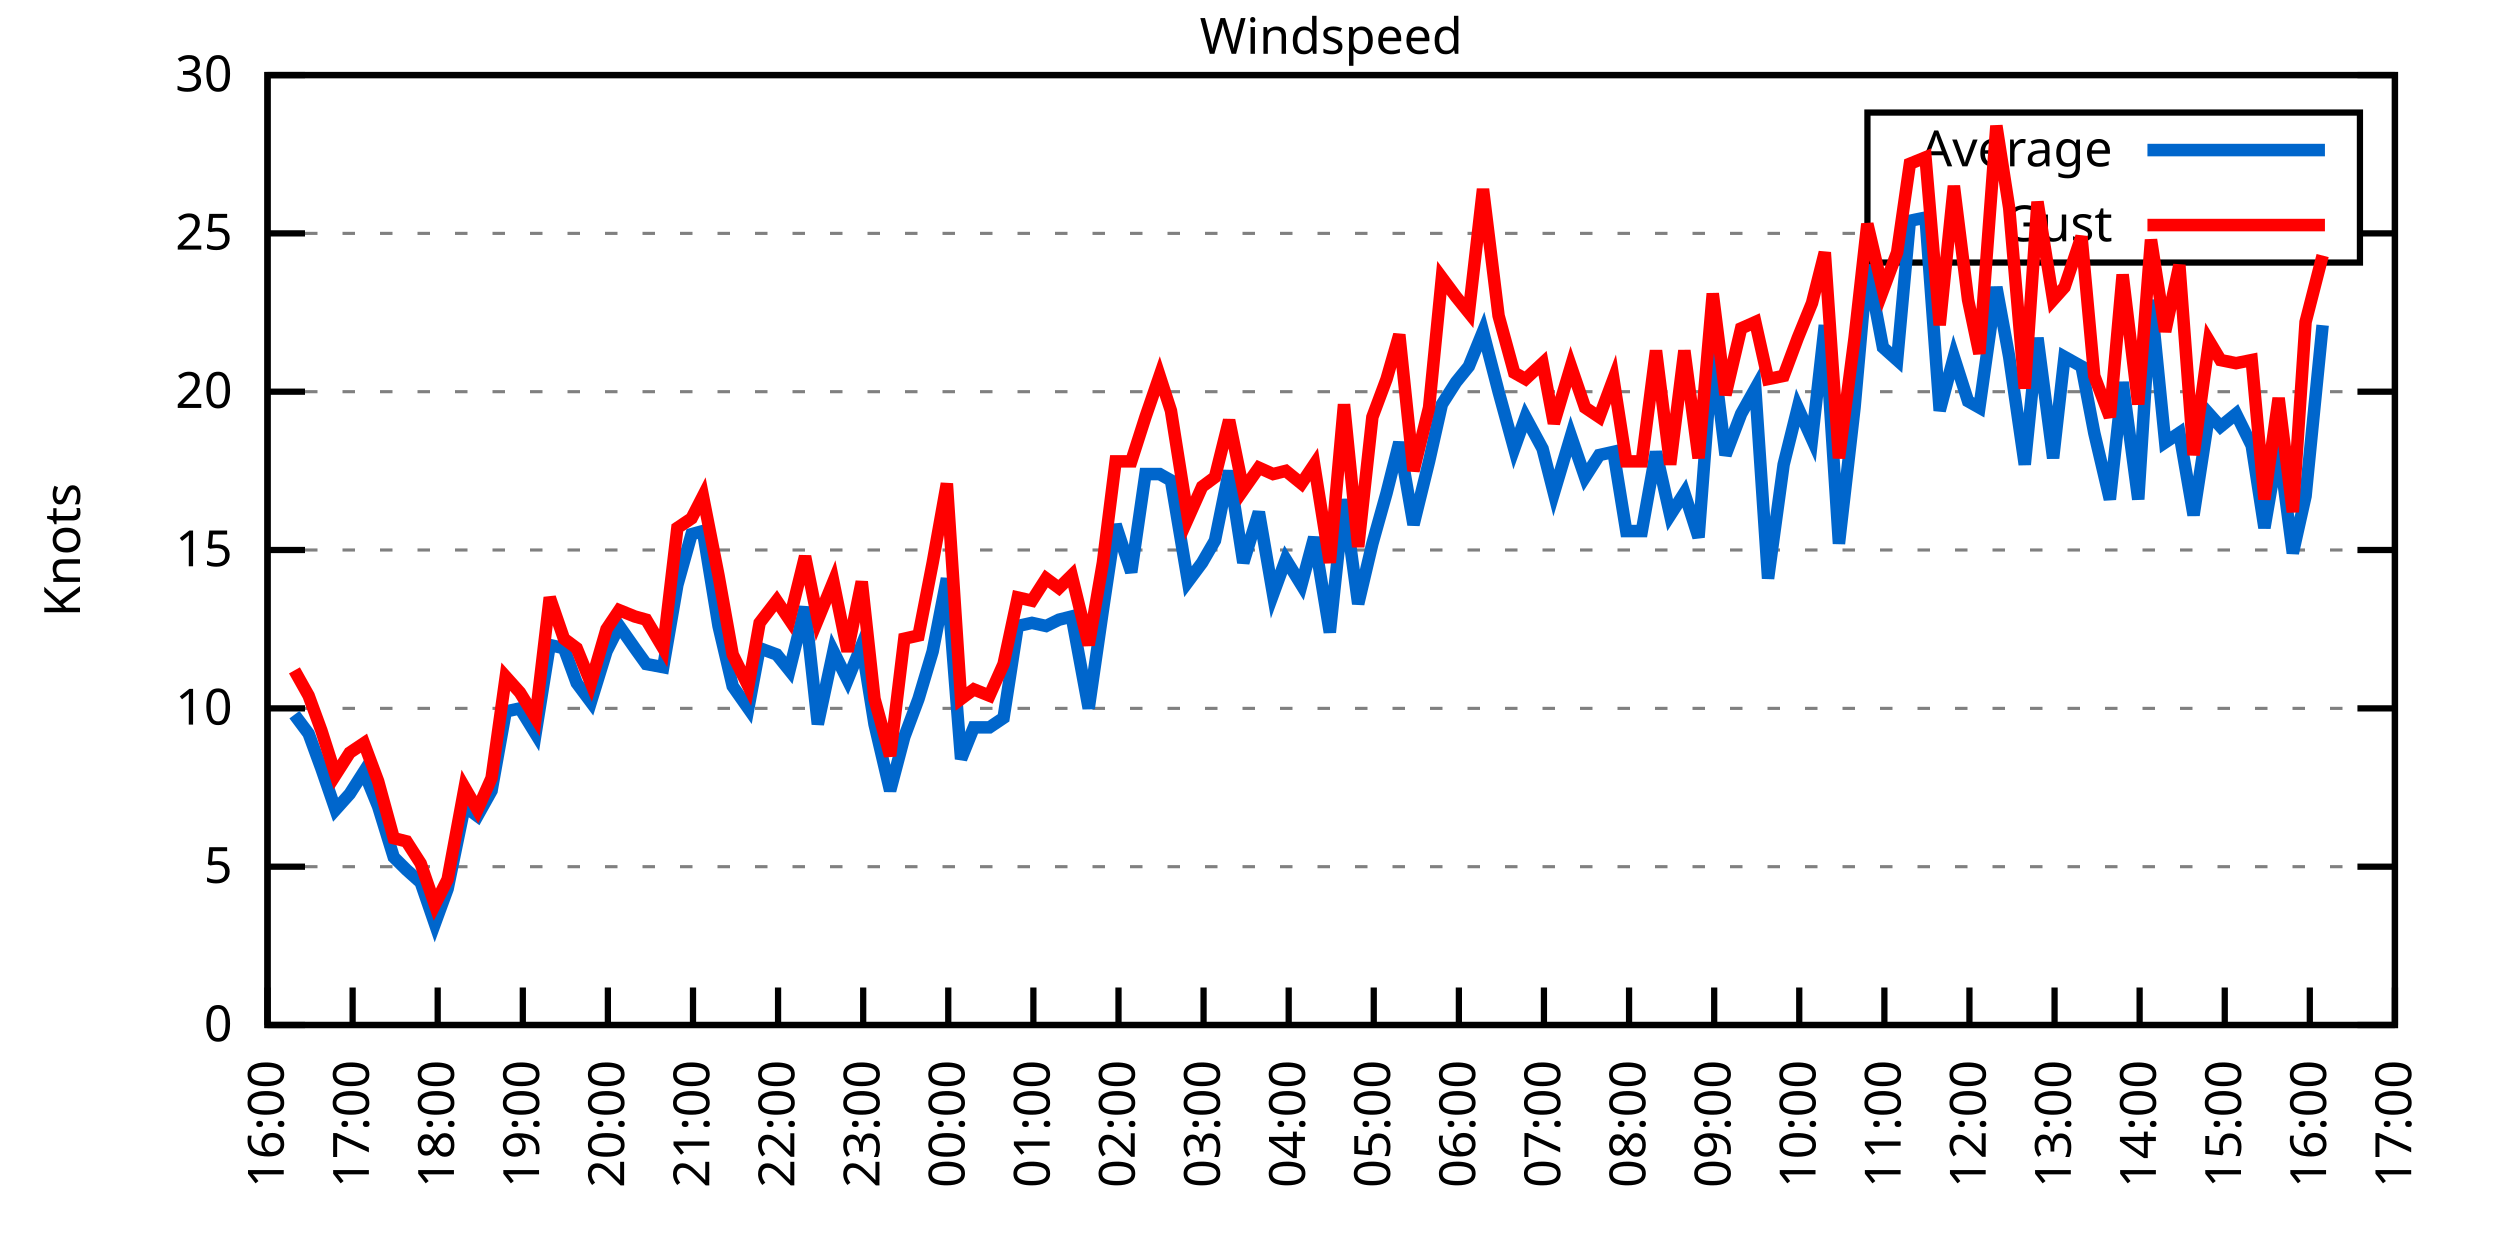
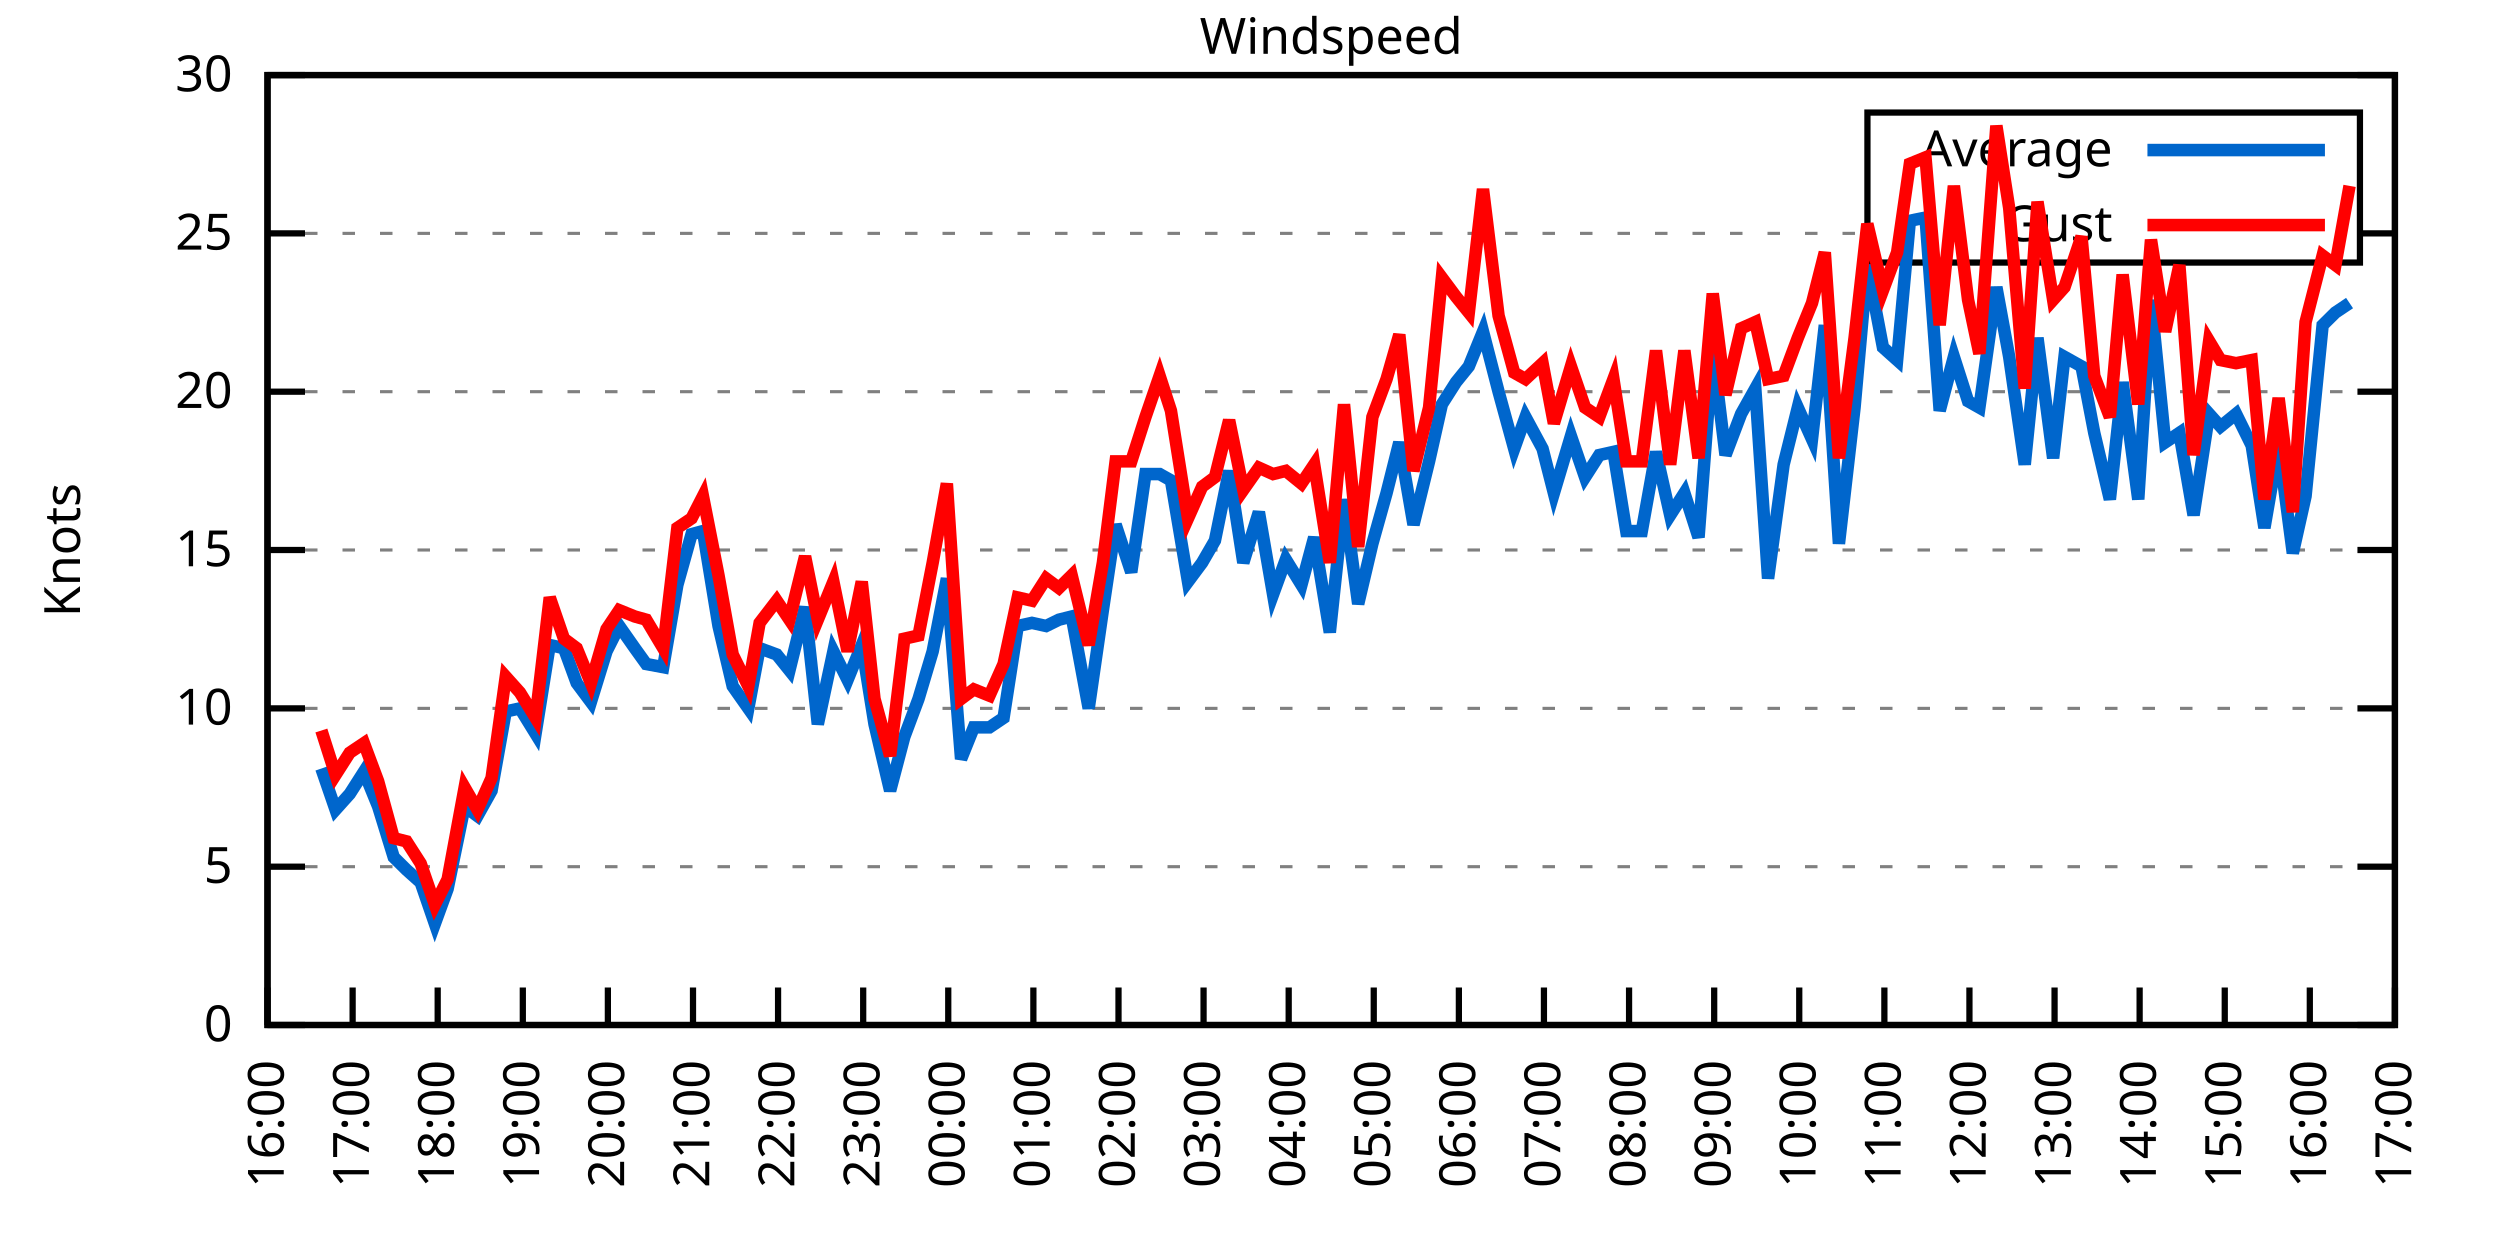
<svg xmlns="http://www.w3.org/2000/svg" xmlns:xlink="http://www.w3.org/1999/xlink" width="400" height="200" viewBox="0 0 400 200">
  <g id="gnuplot_canvas">
    <rect x="0" y="0" width="400" height="200" fill="none" />
    <defs>
      <circle id="gpDot" r="0.5" stroke-width="0.5" stroke="currentColor" />
      <path id="gpPt0" stroke-width="0.333" stroke="currentColor" d="M-1,0 h2 M0,-1 v2" />
      <path id="gpPt1" stroke-width="0.333" stroke="currentColor" d="M-1,-1 L1,1 M1,-1 L-1,1" />
      <path id="gpPt2" stroke-width="0.333" stroke="currentColor" d="M-1,0 L1,0 M0,-1 L0,1 M-1,-1 L1,1 M-1,1 L1,-1" />
      <rect id="gpPt3" stroke-width="0.333" stroke="currentColor" x="-1" y="-1" width="2" height="2" />
      <rect id="gpPt4" stroke-width="0.333" stroke="currentColor" fill="currentColor" x="-1" y="-1" width="2" height="2" />
      <circle id="gpPt5" stroke-width="0.333" stroke="currentColor" cx="0" cy="0" r="1" />
      <use xlink:href="#gpPt5" id="gpPt6" fill="currentColor" stroke="none" />
      <path id="gpPt7" stroke-width="0.333" stroke="currentColor" d="M0,-1.33 L-1.33,0.67 L1.33,0.67 z" />
      <use xlink:href="#gpPt7" id="gpPt8" fill="currentColor" stroke="none" />
      <use xlink:href="#gpPt7" id="gpPt9" stroke="currentColor" transform="rotate(180)" />
      <use xlink:href="#gpPt9" id="gpPt10" fill="currentColor" stroke="none" />
      <use xlink:href="#gpPt3" id="gpPt11" stroke="currentColor" transform="rotate(45)" />
      <use xlink:href="#gpPt11" id="gpPt12" fill="currentColor" stroke="none" />
      <path id="gpPt13" stroke-width="0.333" stroke="currentColor" d="M0,1.330 L1.265,0.411 L0.782,-1.067 L-0.782,-1.076 L-1.265,0.411 z" />
      <use xlink:href="#gpPt13" id="gpPt14" fill="currentColor" stroke="none" />
      <filter id="textbox" filterUnits="objectBoundingBox" x="0" y="0" height="1" width="1">
        <feFlood flood-color="white" flood-opacity="1" result="bgnd" />
        <feComposite in="SourceGraphic" in2="bgnd" operator="atop" />
      </filter>
      <filter id="greybox" filterUnits="objectBoundingBox" x="0" y="0" height="1" width="1">
        <feFlood flood-color="lightgrey" flood-opacity="1" result="grey" />
        <feComposite in="SourceGraphic" in2="grey" operator="atop" />
      </filter>
    </defs>
    <g fill="none" color="white" stroke="currentColor" stroke-width="1.00" stroke-linecap="butt" stroke-linejoin="miter">
</g>
    <g fill="none" color="black" stroke="currentColor" stroke-width="1.00" stroke-linecap="butt" stroke-linejoin="miter">
      <g stroke="none" shape-rendering="crispEdges">
        <polygon fill="rgb(255, 255, 255)" points="42.80,164.00 383.18,164.00 383.18,12.02 42.80,12.02 " />
      </g>
    </g>
    <g fill="none" color="black" stroke="currentColor" stroke-width="1.00" stroke-linecap="butt" stroke-linejoin="miter">
</g>
    <g fill="none" color="black" stroke="black" stroke-width="0.50" stroke-linecap="butt" stroke-linejoin="miter">
</g>
    <g fill="none" color="gray" stroke="currentColor" stroke-width="0.50" stroke-linecap="butt" stroke-linejoin="miter">
      <path stroke="gray" stroke-dasharray="2,4" class="gridline" d="M42.80,164.00 L383.19,164.00  " />
    </g>
    <g fill="none" color="gray" stroke="gray" stroke-width="1.00" stroke-linecap="butt" stroke-linejoin="miter">
</g>
    <g fill="none" color="black" stroke="currentColor" stroke-width="1.00" stroke-linecap="butt" stroke-linejoin="miter">
      <path stroke="black" d="M42.80,164.00 L48.80,164.00 M383.19,164.00 L377.19,164.00  " />
      <g transform="translate(37.20,166.60)" stroke="none" fill="black" font-family="Sans" font-size="8.00" text-anchor="end">
        <text>
          <tspan font-family="Sans"> 0</tspan>
        </text>
      </g>
    </g>
    <g fill="none" color="black" stroke="currentColor" stroke-width="1.00" stroke-linecap="butt" stroke-linejoin="miter">
</g>
    <g fill="none" color="black" stroke="black" stroke-width="0.50" stroke-linecap="butt" stroke-linejoin="miter">
</g>
    <g fill="none" color="gray" stroke="currentColor" stroke-width="0.50" stroke-linecap="butt" stroke-linejoin="miter">
      <path stroke="gray" stroke-dasharray="2,4" class="gridline" d="M42.80,138.67 L383.19,138.67  " />
    </g>
    <g fill="none" color="gray" stroke="gray" stroke-width="1.00" stroke-linecap="butt" stroke-linejoin="miter">
</g>
    <g fill="none" color="black" stroke="currentColor" stroke-width="1.00" stroke-linecap="butt" stroke-linejoin="miter">
      <path stroke="black" d="M42.80,138.67 L48.80,138.67 M383.19,138.67 L377.19,138.67  " />
      <g transform="translate(37.20,141.27)" stroke="none" fill="black" font-family="Sans" font-size="8.00" text-anchor="end">
        <text>
          <tspan font-family="Sans"> 5</tspan>
        </text>
      </g>
    </g>
    <g fill="none" color="black" stroke="currentColor" stroke-width="1.00" stroke-linecap="butt" stroke-linejoin="miter">
</g>
    <g fill="none" color="black" stroke="black" stroke-width="0.50" stroke-linecap="butt" stroke-linejoin="miter">
</g>
    <g fill="none" color="gray" stroke="currentColor" stroke-width="0.50" stroke-linecap="butt" stroke-linejoin="miter">
      <path stroke="gray" stroke-dasharray="2,4" class="gridline" d="M42.80,113.34 L383.19,113.34  " />
    </g>
    <g fill="none" color="gray" stroke="gray" stroke-width="1.00" stroke-linecap="butt" stroke-linejoin="miter">
</g>
    <g fill="none" color="black" stroke="currentColor" stroke-width="1.00" stroke-linecap="butt" stroke-linejoin="miter">
      <path stroke="black" d="M42.80,113.34 L48.80,113.34 M383.19,113.34 L377.19,113.34  " />
      <g transform="translate(37.20,115.94)" stroke="none" fill="black" font-family="Sans" font-size="8.00" text-anchor="end">
        <text>
          <tspan font-family="Sans"> 10</tspan>
        </text>
      </g>
    </g>
    <g fill="none" color="black" stroke="currentColor" stroke-width="1.00" stroke-linecap="butt" stroke-linejoin="miter">
</g>
    <g fill="none" color="black" stroke="black" stroke-width="0.50" stroke-linecap="butt" stroke-linejoin="miter">
</g>
    <g fill="none" color="gray" stroke="currentColor" stroke-width="0.50" stroke-linecap="butt" stroke-linejoin="miter">
      <path stroke="gray" stroke-dasharray="2,4" class="gridline" d="M42.80,88.00 L383.19,88.00  " />
    </g>
    <g fill="none" color="gray" stroke="gray" stroke-width="1.00" stroke-linecap="butt" stroke-linejoin="miter">
</g>
    <g fill="none" color="black" stroke="currentColor" stroke-width="1.00" stroke-linecap="butt" stroke-linejoin="miter">
      <path stroke="black" d="M42.80,88.00 L48.80,88.00 M383.19,88.00 L377.19,88.00  " />
      <g transform="translate(37.20,90.60)" stroke="none" fill="black" font-family="Sans" font-size="8.00" text-anchor="end">
        <text>
          <tspan font-family="Sans"> 15</tspan>
        </text>
      </g>
    </g>
    <g fill="none" color="black" stroke="currentColor" stroke-width="1.00" stroke-linecap="butt" stroke-linejoin="miter">
</g>
    <g fill="none" color="black" stroke="black" stroke-width="0.50" stroke-linecap="butt" stroke-linejoin="miter">
</g>
    <g fill="none" color="gray" stroke="currentColor" stroke-width="0.50" stroke-linecap="butt" stroke-linejoin="miter">
      <path stroke="gray" stroke-dasharray="2,4" class="gridline" d="M42.80,62.67 L383.19,62.67  " />
    </g>
    <g fill="none" color="gray" stroke="gray" stroke-width="1.00" stroke-linecap="butt" stroke-linejoin="miter">
</g>
    <g fill="none" color="black" stroke="currentColor" stroke-width="1.00" stroke-linecap="butt" stroke-linejoin="miter">
      <path stroke="black" d="M42.80,62.67 L48.80,62.67 M383.19,62.67 L377.19,62.67  " />
      <g transform="translate(37.20,65.27)" stroke="none" fill="black" font-family="Sans" font-size="8.00" text-anchor="end">
        <text>
          <tspan font-family="Sans"> 20</tspan>
        </text>
      </g>
    </g>
    <g fill="none" color="black" stroke="currentColor" stroke-width="1.00" stroke-linecap="butt" stroke-linejoin="miter">
</g>
    <g fill="none" color="black" stroke="black" stroke-width="0.50" stroke-linecap="butt" stroke-linejoin="miter">
</g>
    <g fill="none" color="gray" stroke="currentColor" stroke-width="0.50" stroke-linecap="butt" stroke-linejoin="miter">
      <path stroke="gray" stroke-dasharray="2,4" class="gridline" d="M42.80,37.34 L298.79,37.34 M377.59,37.34 L383.19,37.34  " />
    </g>
    <g fill="none" color="gray" stroke="gray" stroke-width="1.00" stroke-linecap="butt" stroke-linejoin="miter">
</g>
    <g fill="none" color="black" stroke="currentColor" stroke-width="1.00" stroke-linecap="butt" stroke-linejoin="miter">
      <path stroke="black" d="M42.80,37.34 L48.80,37.34 M383.19,37.34 L377.19,37.34  " />
      <g transform="translate(37.20,39.94)" stroke="none" fill="black" font-family="Sans" font-size="8.00" text-anchor="end">
        <text>
          <tspan font-family="Sans"> 25</tspan>
        </text>
      </g>
    </g>
    <g fill="none" color="black" stroke="currentColor" stroke-width="1.00" stroke-linecap="butt" stroke-linejoin="miter">
</g>
    <g fill="none" color="black" stroke="black" stroke-width="0.50" stroke-linecap="butt" stroke-linejoin="miter">
</g>
    <g fill="none" color="gray" stroke="currentColor" stroke-width="0.50" stroke-linecap="butt" stroke-linejoin="miter">
      <path stroke="gray" stroke-dasharray="2,4" class="gridline" d="M42.80,12.01 L383.19,12.01  " />
    </g>
    <g fill="none" color="gray" stroke="gray" stroke-width="1.00" stroke-linecap="butt" stroke-linejoin="miter">
</g>
    <g fill="none" color="black" stroke="currentColor" stroke-width="1.00" stroke-linecap="butt" stroke-linejoin="miter">
      <path stroke="black" d="M42.80,12.01 L48.80,12.01 M383.19,12.01 L377.19,12.01  " />
      <g transform="translate(37.20,14.61)" stroke="none" fill="black" font-family="Sans" font-size="8.00" text-anchor="end">
        <text>
          <tspan font-family="Sans"> 30</tspan>
        </text>
      </g>
    </g>
    <g fill="none" color="black" stroke="currentColor" stroke-width="1.00" stroke-linecap="butt" stroke-linejoin="miter">
      <path stroke="black" d="M42.80,164.00 L42.80,158.00  " />
      <g transform="translate(45.40,169.60) rotate(270.00)" stroke="none" fill="black" font-family="Sans" font-size="8.00" text-anchor="end">
        <text>
          <tspan font-family="Sans">16:00</tspan>
        </text>
      </g>
    </g>
    <g fill="none" color="black" stroke="currentColor" stroke-width="1.00" stroke-linecap="butt" stroke-linejoin="miter">
      <path stroke="black" d="M56.42,164.00 L56.42,158.00  " />
      <g transform="translate(59.02,169.60) rotate(270.00)" stroke="none" fill="black" font-family="Sans" font-size="8.00" text-anchor="end">
        <text>
          <tspan font-family="Sans">17:00</tspan>
        </text>
      </g>
    </g>
    <g fill="none" color="black" stroke="currentColor" stroke-width="1.00" stroke-linecap="butt" stroke-linejoin="miter">
      <path stroke="black" d="M70.03,164.00 L70.03,158.00  " />
      <g transform="translate(72.63,169.60) rotate(270.00)" stroke="none" fill="black" font-family="Sans" font-size="8.00" text-anchor="end">
        <text>
          <tspan font-family="Sans">18:00</tspan>
        </text>
      </g>
    </g>
    <g fill="none" color="black" stroke="currentColor" stroke-width="1.00" stroke-linecap="butt" stroke-linejoin="miter">
      <path stroke="black" d="M83.65,164.00 L83.65,158.00  " />
      <g transform="translate(86.25,169.60) rotate(270.00)" stroke="none" fill="black" font-family="Sans" font-size="8.00" text-anchor="end">
        <text>
          <tspan font-family="Sans">19:00</tspan>
        </text>
      </g>
    </g>
    <g fill="none" color="black" stroke="currentColor" stroke-width="1.00" stroke-linecap="butt" stroke-linejoin="miter">
      <path stroke="black" d="M97.26,164.00 L97.26,158.00  " />
      <g transform="translate(99.86,169.60) rotate(270.00)" stroke="none" fill="black" font-family="Sans" font-size="8.00" text-anchor="end">
        <text>
          <tspan font-family="Sans">20:00</tspan>
        </text>
      </g>
    </g>
    <g fill="none" color="black" stroke="currentColor" stroke-width="1.00" stroke-linecap="butt" stroke-linejoin="miter">
      <path stroke="black" d="M110.88,164.00 L110.88,158.00  " />
      <g transform="translate(113.48,169.60) rotate(270.00)" stroke="none" fill="black" font-family="Sans" font-size="8.00" text-anchor="end">
        <text>
          <tspan font-family="Sans">21:00</tspan>
        </text>
      </g>
    </g>
    <g fill="none" color="black" stroke="currentColor" stroke-width="1.00" stroke-linecap="butt" stroke-linejoin="miter">
      <path stroke="black" d="M124.49,164.00 L124.49,158.00  " />
      <g transform="translate(127.09,169.60) rotate(270.00)" stroke="none" fill="black" font-family="Sans" font-size="8.00" text-anchor="end">
        <text>
          <tspan font-family="Sans">22:00</tspan>
        </text>
      </g>
    </g>
    <g fill="none" color="black" stroke="currentColor" stroke-width="1.00" stroke-linecap="butt" stroke-linejoin="miter">
      <path stroke="black" d="M138.11,164.00 L138.11,158.00  " />
      <g transform="translate(140.71,169.60) rotate(270.00)" stroke="none" fill="black" font-family="Sans" font-size="8.00" text-anchor="end">
        <text>
          <tspan font-family="Sans">23:00</tspan>
        </text>
      </g>
    </g>
    <g fill="none" color="black" stroke="currentColor" stroke-width="1.00" stroke-linecap="butt" stroke-linejoin="miter">
      <path stroke="black" d="M151.72,164.00 L151.72,158.00  " />
      <g transform="translate(154.32,169.60) rotate(270.00)" stroke="none" fill="black" font-family="Sans" font-size="8.00" text-anchor="end">
        <text>
          <tspan font-family="Sans">00:00</tspan>
        </text>
      </g>
    </g>
    <g fill="none" color="black" stroke="currentColor" stroke-width="1.00" stroke-linecap="butt" stroke-linejoin="miter">
      <path stroke="black" d="M165.34,164.00 L165.34,158.00  " />
      <g transform="translate(167.94,169.60) rotate(270.00)" stroke="none" fill="black" font-family="Sans" font-size="8.00" text-anchor="end">
        <text>
          <tspan font-family="Sans">01:00</tspan>
        </text>
      </g>
    </g>
    <g fill="none" color="black" stroke="currentColor" stroke-width="1.00" stroke-linecap="butt" stroke-linejoin="miter">
      <path stroke="black" d="M178.96,164.00 L178.96,158.00  " />
      <g transform="translate(181.56,169.60) rotate(270.00)" stroke="none" fill="black" font-family="Sans" font-size="8.00" text-anchor="end">
        <text>
          <tspan font-family="Sans">02:00</tspan>
        </text>
      </g>
    </g>
    <g fill="none" color="black" stroke="currentColor" stroke-width="1.00" stroke-linecap="butt" stroke-linejoin="miter">
      <path stroke="black" d="M192.57,164.00 L192.57,158.00  " />
      <g transform="translate(195.17,169.60) rotate(270.00)" stroke="none" fill="black" font-family="Sans" font-size="8.00" text-anchor="end">
        <text>
          <tspan font-family="Sans">03:00</tspan>
        </text>
      </g>
    </g>
    <g fill="none" color="black" stroke="currentColor" stroke-width="1.00" stroke-linecap="butt" stroke-linejoin="miter">
      <path stroke="black" d="M206.19,164.00 L206.19,158.00  " />
      <g transform="translate(208.79,169.60) rotate(270.00)" stroke="none" fill="black" font-family="Sans" font-size="8.00" text-anchor="end">
        <text>
          <tspan font-family="Sans">04:00</tspan>
        </text>
      </g>
    </g>
    <g fill="none" color="black" stroke="currentColor" stroke-width="1.00" stroke-linecap="butt" stroke-linejoin="miter">
      <path stroke="black" d="M219.80,164.00 L219.80,158.00  " />
      <g transform="translate(222.40,169.60) rotate(270.00)" stroke="none" fill="black" font-family="Sans" font-size="8.00" text-anchor="end">
        <text>
          <tspan font-family="Sans">05:00</tspan>
        </text>
      </g>
    </g>
    <g fill="none" color="black" stroke="currentColor" stroke-width="1.00" stroke-linecap="butt" stroke-linejoin="miter">
      <path stroke="black" d="M233.42,164.00 L233.42,158.00  " />
      <g transform="translate(236.02,169.60) rotate(270.00)" stroke="none" fill="black" font-family="Sans" font-size="8.00" text-anchor="end">
        <text>
          <tspan font-family="Sans">06:00</tspan>
        </text>
      </g>
    </g>
    <g fill="none" color="black" stroke="currentColor" stroke-width="1.00" stroke-linecap="butt" stroke-linejoin="miter">
      <path stroke="black" d="M247.03,164.00 L247.03,158.00  " />
      <g transform="translate(249.63,169.60) rotate(270.00)" stroke="none" fill="black" font-family="Sans" font-size="8.00" text-anchor="end">
        <text>
          <tspan font-family="Sans">07:00</tspan>
        </text>
      </g>
    </g>
    <g fill="none" color="black" stroke="currentColor" stroke-width="1.00" stroke-linecap="butt" stroke-linejoin="miter">
      <path stroke="black" d="M260.65,164.00 L260.65,158.00  " />
      <g transform="translate(263.25,169.60) rotate(270.00)" stroke="none" fill="black" font-family="Sans" font-size="8.00" text-anchor="end">
        <text>
          <tspan font-family="Sans">08:00</tspan>
        </text>
      </g>
    </g>
    <g fill="none" color="black" stroke="currentColor" stroke-width="1.00" stroke-linecap="butt" stroke-linejoin="miter">
      <path stroke="black" d="M274.27,164.00 L274.27,158.00  " />
      <g transform="translate(276.87,169.60) rotate(270.00)" stroke="none" fill="black" font-family="Sans" font-size="8.00" text-anchor="end">
        <text>
          <tspan font-family="Sans">09:00</tspan>
        </text>
      </g>
    </g>
    <g fill="none" color="black" stroke="currentColor" stroke-width="1.00" stroke-linecap="butt" stroke-linejoin="miter">
      <path stroke="black" d="M287.88,164.00 L287.88,158.00  " />
      <g transform="translate(290.48,169.60) rotate(270.00)" stroke="none" fill="black" font-family="Sans" font-size="8.00" text-anchor="end">
        <text>
          <tspan font-family="Sans">10:00</tspan>
        </text>
      </g>
    </g>
    <g fill="none" color="black" stroke="currentColor" stroke-width="1.00" stroke-linecap="butt" stroke-linejoin="miter">
      <path stroke="black" d="M301.50,164.00 L301.50,158.00  " />
      <g transform="translate(304.10,169.60) rotate(270.00)" stroke="none" fill="black" font-family="Sans" font-size="8.00" text-anchor="end">
        <text>
          <tspan font-family="Sans">11:00</tspan>
        </text>
      </g>
    </g>
    <g fill="none" color="black" stroke="currentColor" stroke-width="1.00" stroke-linecap="butt" stroke-linejoin="miter">
      <path stroke="black" d="M315.11,164.00 L315.11,158.00  " />
      <g transform="translate(317.71,169.60) rotate(270.00)" stroke="none" fill="black" font-family="Sans" font-size="8.00" text-anchor="end">
        <text>
          <tspan font-family="Sans">12:00</tspan>
        </text>
      </g>
    </g>
    <g fill="none" color="black" stroke="currentColor" stroke-width="1.00" stroke-linecap="butt" stroke-linejoin="miter">
      <path stroke="black" d="M328.73,164.00 L328.73,158.00  " />
      <g transform="translate(331.33,169.60) rotate(270.00)" stroke="none" fill="black" font-family="Sans" font-size="8.00" text-anchor="end">
        <text>
          <tspan font-family="Sans">13:00</tspan>
        </text>
      </g>
    </g>
    <g fill="none" color="black" stroke="currentColor" stroke-width="1.00" stroke-linecap="butt" stroke-linejoin="miter">
      <path stroke="black" d="M342.34,164.00 L342.34,158.00  " />
      <g transform="translate(344.94,169.60) rotate(270.00)" stroke="none" fill="black" font-family="Sans" font-size="8.00" text-anchor="end">
        <text>
          <tspan font-family="Sans">14:00</tspan>
        </text>
      </g>
    </g>
    <g fill="none" color="black" stroke="currentColor" stroke-width="1.00" stroke-linecap="butt" stroke-linejoin="miter">
      <path stroke="black" d="M355.96,164.00 L355.96,158.00  " />
      <g transform="translate(358.56,169.60) rotate(270.00)" stroke="none" fill="black" font-family="Sans" font-size="8.00" text-anchor="end">
        <text>
          <tspan font-family="Sans">15:00</tspan>
        </text>
      </g>
    </g>
    <g fill="none" color="black" stroke="currentColor" stroke-width="1.00" stroke-linecap="butt" stroke-linejoin="miter">
      <path stroke="black" d="M369.57,164.00 L369.57,158.00  " />
      <g transform="translate(372.17,169.60) rotate(270.00)" stroke="none" fill="black" font-family="Sans" font-size="8.00" text-anchor="end">
        <text>
          <tspan font-family="Sans">16:00</tspan>
        </text>
      </g>
    </g>
    <g fill="none" color="black" stroke="currentColor" stroke-width="1.00" stroke-linecap="butt" stroke-linejoin="miter">
      <path stroke="black" d="M383.19,164.00 L383.19,158.00  " />
      <g transform="translate(385.79,169.60) rotate(270.00)" stroke="none" fill="black" font-family="Sans" font-size="8.00" text-anchor="end">
        <text>
          <tspan font-family="Sans">17:00</tspan>
        </text>
      </g>
    </g>
    <g fill="none" color="black" stroke="currentColor" stroke-width="1.00" stroke-linecap="butt" stroke-linejoin="miter">
</g>
    <g fill="none" color="black" stroke="currentColor" stroke-width="1.00" stroke-linecap="butt" stroke-linejoin="miter">
      <path stroke="black" d="M42.80,12.01 L42.80,164.00 L383.19,164.00 L383.19,12.01 L42.80,12.01 Z  " />
    </g>
    <g fill="none" color="black" stroke="currentColor" stroke-width="1.00" stroke-linecap="butt" stroke-linejoin="miter">
</g>
    <g fill="none" color="black" stroke="currentColor" stroke-width="1.00" stroke-linecap="butt" stroke-linejoin="miter">
      <path stroke="black" d="M298.79,42.01 L298.79,18.01 L377.59,18.01 L377.59,42.01 L298.79,42.01 Z  " />
    </g>
    <g id="Windspeed_plot_1">
      <g fill="none" color="white" stroke="black" stroke-width="2.00" stroke-linecap="butt" stroke-linejoin="miter">
</g>
      <g fill="none" color="black" stroke="currentColor" stroke-width="2.00" stroke-linecap="butt" stroke-linejoin="miter">
        <g transform="translate(337.99,26.61)" stroke="none" fill="black" font-family="Sans" font-size="8.00" text-anchor="end">
          <text>
            <tspan font-family="Sans">Average</tspan>
          </text>
        </g>
      </g>
      <g fill="none" color="black" stroke="currentColor" stroke-width="2.00" stroke-linecap="butt" stroke-linejoin="miter">
-         <path stroke="rgb(  0, 102, 204)" d="M343.59,24.01 L371.99,24.01 M47.11,114.35 L49.38,117.39 L51.42,122.96 L53.69,129.55 L55.96,127.02 L58.23,123.47   L60.50,129.04 L63.00,137.15 L65.04,139.17 L67.31,141.20 L69.58,147.79 L71.62,142.21 L74.34,129.04 L76.39,130.56   L78.65,126.51 L80.92,113.84 L83.19,113.34 L85.69,117.39 L87.96,103.20 L90.23,103.71 L92.27,109.28 L94.54,112.32   L97.04,104.22 L99.08,100.16 L101.57,103.71 L103.39,106.24 L106.11,106.75 L108.38,93.58 L110.65,85.47 L112.47,84.97   L114.96,100.16 L117.23,109.79 L119.73,113.34 L121.54,103.71 L124.27,104.72 L126.31,107.26 L128.81,97.12 L130.85,115.87   L133.34,104.22 L135.61,108.78 L137.88,103.20 L139.92,115.87 L142.42,126.51 L144.69,117.90 L146.96,111.82 L149.23,104.22   L151.50,92.56 L153.77,121.44 L155.81,116.38 L158.31,116.38 L160.57,114.86 L162.84,100.16 L165.11,99.66 L167.38,100.16   L169.43,99.15 L171.47,98.64 L174.19,113.34 L176.46,97.63 L178.50,83.95 L181.00,91.55 L183.27,75.85 L185.54,75.85   L187.35,76.86 L190.08,93.07 L192.34,90.03 L194.39,86.49 L196.66,75.34 L198.93,90.03 L201.42,81.93 L203.69,95.10   L205.73,89.52 L208.23,93.58 L210.27,85.98 L212.77,101.18 L215.04,79.90 L217.31,96.62 L219.58,86.99 L221.85,78.89   L223.89,70.78 L226.16,83.95 L228.65,73.82 L230.70,64.70 L232.96,61.15 L235.01,58.62 L237.28,53.05 L239.77,62.67   L242.27,71.79 L244.08,66.73 L246.81,71.79 L248.62,78.89 L251.35,69.77 L253.61,76.35 L255.88,72.81 L258.15,72.30   L260.20,84.97 L262.69,84.97 L264.96,72.30 L267.23,82.43 L269.50,78.89 L271.77,85.98 L274.04,56.09 L276.08,72.81   L278.58,66.22 L280.85,62.17 L282.89,92.56 L285.38,74.33 L287.65,65.21 L289.92,70.27 L291.97,52.03 L294.23,86.99   L296.73,65.21 L298.77,42.41 L301.27,55.58 L303.54,57.61 L305.58,35.32 L308.08,34.81 L310.35,65.71 L312.62,57.10   L314.89,64.19 L316.70,65.21 L319.42,45.95 L321.47,57.10 L323.96,74.33 L326.00,54.06 L328.50,73.31 L330.32,57.10   L333.04,58.62 L335.08,69.26 L337.58,79.90 L339.62,61.15 L342.12,79.90 L344.16,47.98 L346.43,70.78 L348.70,69.26   L350.97,82.43 L353.46,66.22 L355.28,68.25 L357.77,66.22 L360.27,71.29 L362.31,84.46 L364.58,71.29 L366.85,88.51   L368.89,79.39 L371.62,52.03  " />
+         <path stroke="rgb(  0, 102, 204)" d="M343.59,24.01 L371.99,24.01 M51.42,122.96 L53.69,129.55 L55.96,127.02 L58.23,123.47 L60.50,129.04 L63.00,137.15   L65.04,139.17 L67.31,141.20 L69.58,147.79 L71.62,142.21 L74.34,129.04 L76.39,130.56 L78.65,126.51 L80.92,113.84   L83.19,113.34 L85.69,117.39 L87.96,103.20 L90.23,103.71 L92.27,109.28 L94.54,112.32 L97.04,104.22 L99.08,100.16   L101.57,103.71 L103.39,106.24 L106.11,106.75 L108.38,93.58 L110.65,85.47 L112.47,84.97 L114.96,100.16 L117.23,109.79   L119.73,113.34 L121.54,103.71 L124.27,104.72 L126.31,107.26 L128.81,97.12 L130.85,115.87 L133.34,104.22 L135.61,108.78   L137.88,103.20 L139.92,115.87 L142.42,126.51 L144.69,117.90 L146.96,111.82 L149.23,104.22 L151.50,92.56 L153.77,121.44   L155.81,116.38 L158.31,116.38 L160.57,114.86 L162.84,100.16 L165.11,99.66 L167.38,100.16 L169.43,99.15 L171.47,98.64   L174.19,113.34 L176.46,97.63 L178.50,83.95 L181.00,91.55 L183.27,75.85 L185.54,75.85 L187.35,76.86 L190.08,93.07   L192.34,90.03 L194.39,86.49 L196.66,75.34 L198.93,90.03 L201.42,81.93 L203.69,95.10 L205.73,89.52 L208.23,93.58   L210.27,85.98 L212.77,101.18 L215.04,79.90 L217.31,96.62 L219.58,86.99 L221.85,78.89 L223.89,70.78 L226.16,83.95   L228.65,73.82 L230.70,64.70 L232.96,61.15 L235.01,58.62 L237.28,53.05 L239.77,62.67 L242.27,71.79 L244.08,66.73   L246.81,71.79 L248.62,78.89 L251.35,69.77 L253.61,76.35 L255.88,72.81 L258.15,72.30 L260.20,84.97 L262.69,84.97   L264.96,72.30 L267.23,82.43 L269.50,78.89 L271.77,85.98 L274.04,56.09 L276.08,72.81 L278.58,66.22 L280.85,62.17   L282.89,92.56 L285.38,74.33 L287.65,65.21 L289.92,70.27 L291.97,52.03 L294.23,86.99 L296.73,65.21 L298.77,42.41   L301.27,55.58 L303.54,57.61 L305.58,35.32 L308.08,34.81 L310.35,65.71 L312.62,57.10 L314.89,64.19 L316.70,65.21   L319.42,45.95 L321.47,57.10 L323.96,74.33 L326.00,54.06 L328.50,73.31 L330.32,57.10 L333.04,58.62 L335.08,69.26   L337.58,79.90 L339.62,61.15 L342.12,79.90 L344.16,47.98 L346.43,70.78 L348.70,69.26 L350.97,82.43 L353.46,66.22   L355.28,68.25 L357.77,66.22 L360.27,71.29 L362.31,84.46 L364.58,71.29 L366.85,88.51 L368.89,79.39 L371.62,52.03   L373.66,50.01 L375.93,48.49  " />
      </g>
    </g>
    <g id="Windspeed_plot_2">
      <g fill="none" color="black" stroke="currentColor" stroke-width="2.00" stroke-linecap="butt" stroke-linejoin="miter">
        <g transform="translate(337.99,38.61)" stroke="none" fill="black" font-family="Sans" font-size="8.00" text-anchor="end">
          <text>
            <tspan font-family="Sans">Gust</tspan>
          </text>
        </g>
      </g>
      <g fill="none" color="black" stroke="currentColor" stroke-width="2.00" stroke-linecap="butt" stroke-linejoin="miter">
-         <path stroke="rgb(255,   0,   0)" d="M343.59,36.01 L371.99,36.01 M47.11,107.26 L49.38,111.31 L51.42,116.88 L53.69,123.98 L55.96,120.43 L58.23,118.91   L60.50,124.99 L63.00,134.11 L65.04,134.62 L67.31,138.16 L69.58,144.75 L71.62,140.69 L74.34,126.00 L76.39,129.55   L78.65,124.48 L80.92,108.27 L83.19,110.80 L85.69,114.86 L87.96,95.60 L90.23,102.19 L92.27,103.71 L94.54,109.28   L97.04,100.67 L99.08,97.63 L101.57,98.64 L103.39,99.15 L106.11,103.71 L108.38,84.46 L110.65,82.94 L112.47,79.39   L114.96,92.06 L117.23,104.72 L119.73,109.79 L121.54,99.66 L124.27,96.11 L126.31,99.15 L128.81,89.02 L130.85,99.15   L133.34,93.07 L135.61,104.22 L137.88,93.07 L139.92,111.82 L142.42,120.94 L144.69,102.19 L146.96,101.68 L149.23,90.03   L151.50,77.37 L153.77,111.82 L155.81,110.30 L158.31,111.31 L160.57,106.24 L162.84,95.60 L165.11,96.11 L167.38,92.56   L169.43,94.08 L171.47,92.06 L174.19,103.20 L176.46,90.03 L178.50,73.82 L181.00,73.82 L183.27,66.73 L185.54,60.14   L187.35,65.71 L190.08,82.94 L192.34,77.87 L194.39,76.35 L196.66,67.23 L198.93,78.38 L201.42,74.83 L203.69,75.85   L205.73,75.34 L208.23,77.37 L210.27,74.33 L212.77,90.03 L215.04,64.70 L217.31,87.50 L219.58,66.73 L221.85,60.65   L223.89,53.55 L226.16,75.34 L228.65,65.21 L230.70,44.43 L232.96,47.47 L235.01,50.01 L237.28,30.25 L239.77,50.51   L242.27,59.63 L244.08,60.65 L246.81,58.11 L248.62,67.74 L251.35,58.62 L253.61,65.21 L255.88,66.73 L258.15,60.65   L260.20,73.82 L262.69,73.82 L264.96,56.09 L267.23,74.33 L269.50,56.09 L271.77,73.31 L274.04,46.97 L276.08,63.18   L278.58,52.54 L280.85,51.53 L282.89,60.65 L285.38,60.14 L287.65,54.06 L289.92,48.49 L291.97,40.38 L294.23,73.31   L296.73,54.06 L298.77,35.82 L301.27,46.46 L303.54,40.38 L305.58,26.20 L308.08,25.18 L310.35,52.03 L312.62,29.74   L314.89,47.98 L316.70,56.59 L319.42,20.12 L321.47,33.29 L323.96,62.17 L326.00,32.28 L328.50,47.98 L330.32,45.95   L333.04,37.85 L335.08,60.14 L337.58,66.73 L339.62,43.93 L342.12,64.70 L344.16,38.35 L346.43,53.05 L348.70,42.41   L350.97,72.81 L353.46,54.57 L355.28,57.61 L357.77,58.11 L360.27,57.61 L362.31,79.90 L364.58,63.69 L366.85,81.93   L368.89,51.53 L371.62,40.89  " />
+         <path stroke="rgb(255,   0,   0)" d="M343.59,36.01 L371.99,36.01 M51.42,116.88 L53.69,123.98 L55.96,120.43 L58.23,118.91 L60.50,124.99 L63.00,134.11   L65.04,134.62 L67.31,138.16 L69.58,144.75 L71.62,140.69 L74.34,126.00 L76.39,129.55 L78.65,124.48 L80.92,108.27   L83.19,110.80 L85.69,114.86 L87.96,95.60 L90.23,102.19 L92.27,103.71 L94.54,109.28 L97.04,100.67 L99.08,97.63   L101.57,98.64 L103.39,99.15 L106.11,103.71 L108.38,84.46 L110.65,82.94 L112.47,79.39 L114.96,92.06 L117.23,104.72   L119.73,109.79 L121.54,99.66 L124.27,96.11 L126.31,99.15 L128.81,89.02 L130.85,99.15 L133.34,93.07 L135.61,104.22   L137.88,93.07 L139.92,111.82 L142.42,120.94 L144.69,102.19 L146.96,101.68 L149.23,90.03 L151.50,77.37 L153.77,111.82   L155.81,110.30 L158.31,111.31 L160.57,106.24 L162.84,95.60 L165.11,96.11 L167.38,92.56 L169.43,94.08 L171.47,92.06   L174.19,103.20 L176.46,90.03 L178.50,73.82 L181.00,73.82 L183.27,66.73 L185.54,60.14 L187.35,65.71 L190.08,82.94   L192.34,77.87 L194.39,76.35 L196.66,67.23 L198.93,78.38 L201.42,74.83 L203.69,75.85 L205.73,75.34 L208.23,77.37   L210.27,74.33 L212.77,90.03 L215.04,64.70 L217.31,87.50 L219.58,66.73 L221.85,60.65 L223.89,53.55 L226.16,75.34   L228.65,65.21 L230.70,44.43 L232.96,47.47 L235.01,50.01 L237.28,30.25 L239.77,50.51 L242.27,59.63 L244.08,60.65   L246.81,58.11 L248.62,67.74 L251.35,58.62 L253.61,65.21 L255.88,66.73 L258.15,60.65 L260.20,73.82 L262.69,73.82   L264.96,56.09 L267.23,74.33 L269.50,56.09 L271.77,73.31 L274.04,46.97 L276.08,63.18 L278.58,52.54 L280.85,51.53   L282.89,60.65 L285.38,60.14 L287.65,54.06 L289.92,48.49 L291.97,40.38 L294.23,73.31 L296.73,54.06 L298.77,35.82   L301.27,46.46 L303.54,40.38 L305.58,26.20 L308.08,25.18 L310.35,52.03 L312.62,29.74 L314.89,47.98 L316.70,56.59   L319.42,20.12 L321.47,33.29 L323.96,62.17 L326.00,32.28 L328.50,47.98 L330.32,45.95 L333.04,37.85 L335.08,60.14   L337.58,66.73 L339.62,43.93 L342.12,64.70 L344.16,38.35 L346.43,53.05 L348.70,42.41 L350.97,72.81 L353.46,54.57   L355.28,57.61 L357.77,58.11 L360.27,57.61 L362.31,79.90 L364.58,63.69 L366.85,81.93 L368.89,51.53 L371.62,40.89   L373.66,42.41 L375.93,29.74  " />
      </g>
    </g>
    <g fill="none" color="black" stroke="currentColor" stroke-width="2.00" stroke-linecap="butt" stroke-linejoin="miter">
</g>
    <g fill="none" color="black" stroke="black" stroke-width="1.00" stroke-linecap="butt" stroke-linejoin="miter">
</g>
    <g fill="none" color="black" stroke="currentColor" stroke-width="1.00" stroke-linecap="butt" stroke-linejoin="miter">
      <path stroke="black" d="M42.80,12.01 L42.80,164.00 L383.19,164.00 L383.19,12.01 L42.80,12.01 Z  " />
      <g transform="translate(12.80,88.01) rotate(270.00)" stroke="none" fill="black" font-family="Sans" font-size="8.00" text-anchor="middle">
        <text>
          <tspan font-family="Sans">Knots</tspan>
        </text>
      </g>
    </g>
    <g fill="none" color="black" stroke="currentColor" stroke-width="1.00" stroke-linecap="butt" stroke-linejoin="miter">
</g>
    <g fill="none" color="black" stroke="currentColor" stroke-width="1.00" stroke-linecap="butt" stroke-linejoin="miter">
      <g transform="translate(212.99,8.61)" stroke="none" fill="black" font-family="Sans" font-size="8.00" text-anchor="middle">
        <text>
          <tspan font-family="Sans">Windspeed</tspan>
        </text>
      </g>
    </g>
    <g fill="none" color="black" stroke="currentColor" stroke-width="1.00" stroke-linecap="butt" stroke-linejoin="miter">
</g>
  </g>
</svg>
